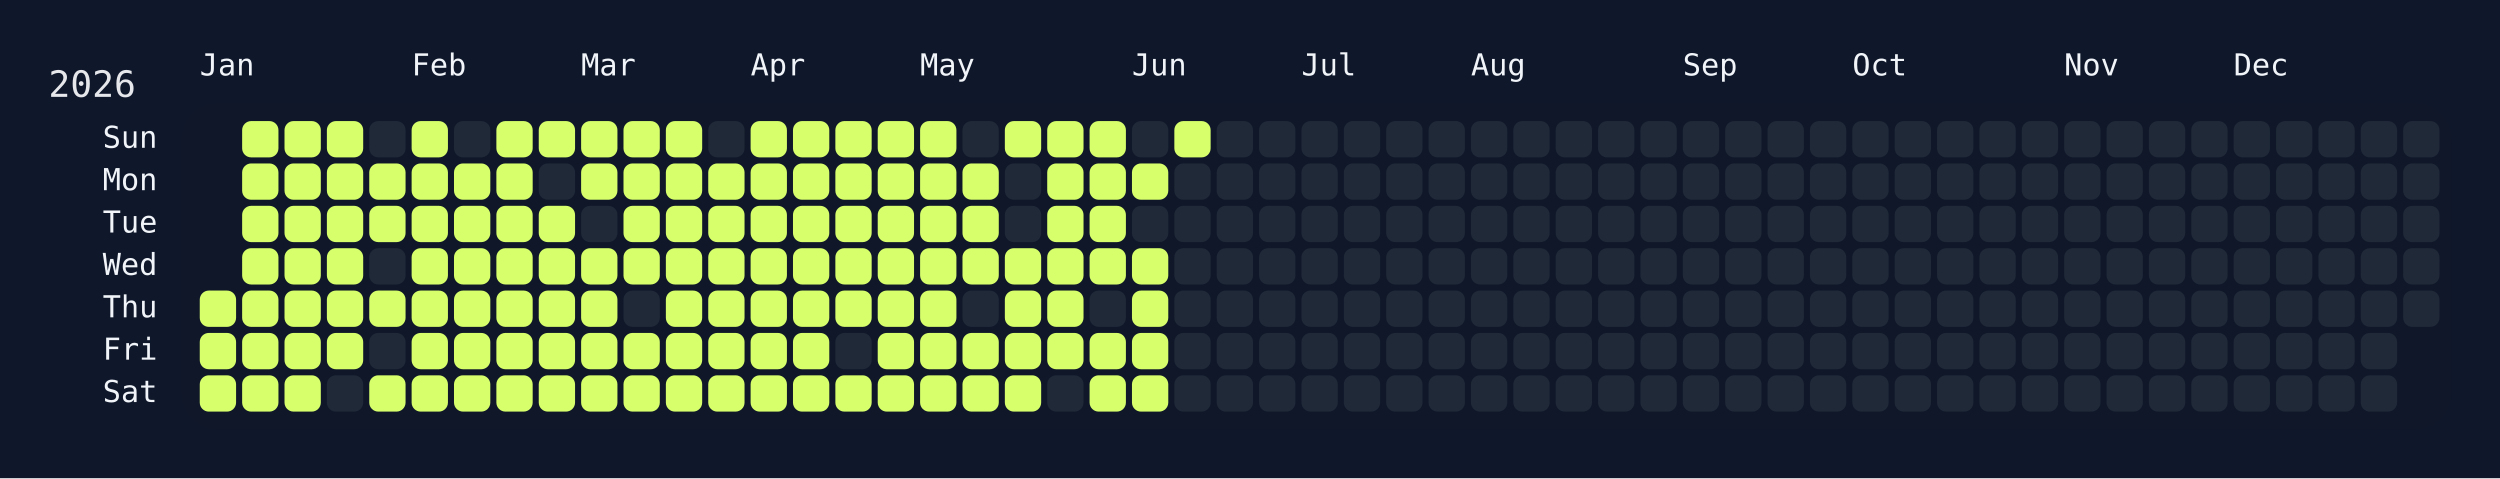
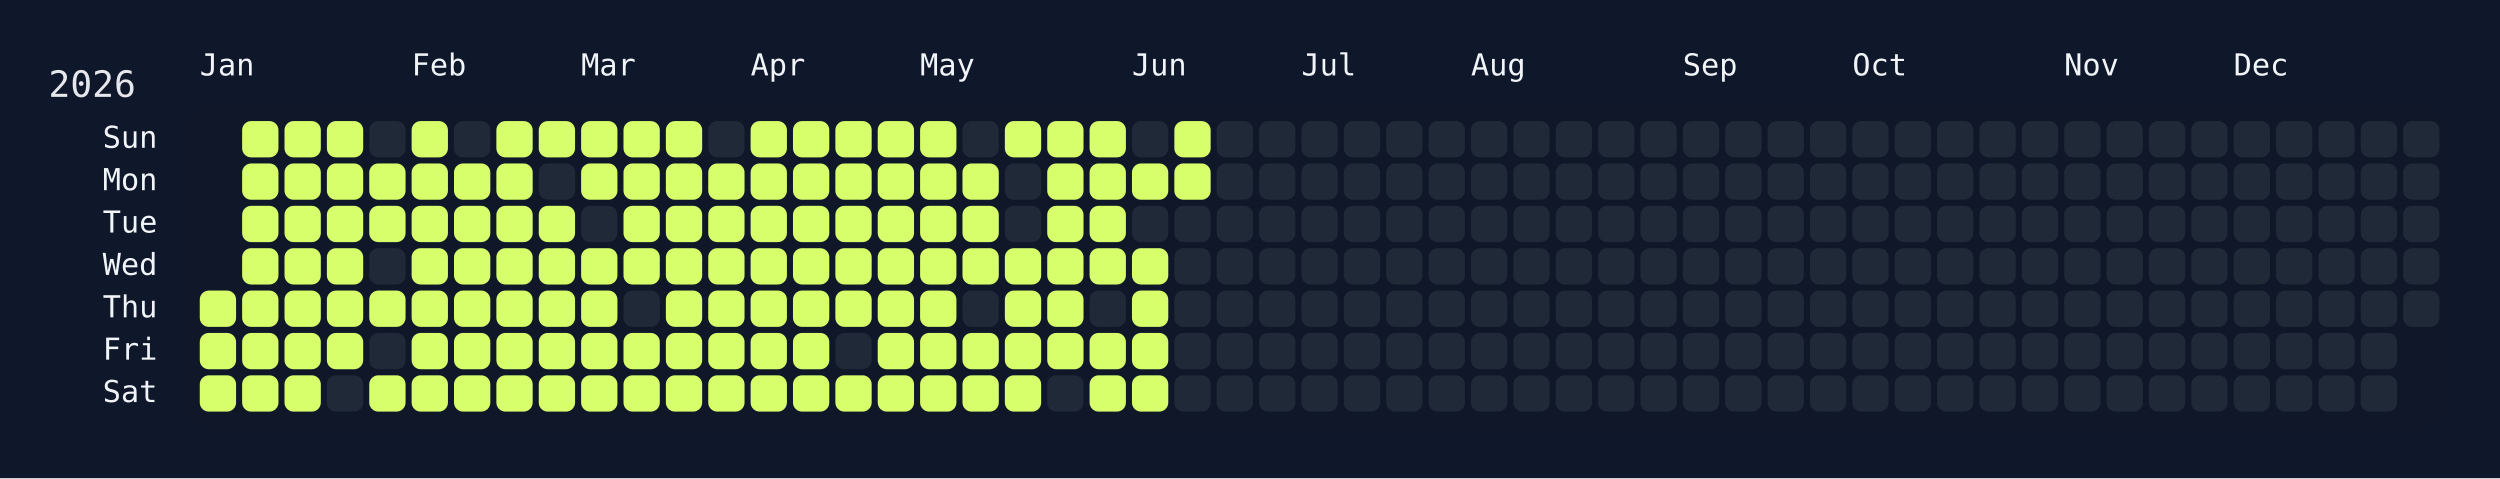
<svg xmlns="http://www.w3.org/2000/svg" width="826" height="158" viewBox="0 0 826 158">
  <rect width="826" height="158" fill="#0f172a" />
  <rect x="60" y="34" width="750" height="108" rx="12" ry="12" fill="rgba(15, 23, 42, 0.8)" />
  <text x="16" y="32" font-size="12" fill="#e5e7eb" font-family="JetBrains Mono, ui-monospace, SFMono-Regular, Menlo, Monaco, Consolas, monospace">2026</text>
  <text x="66" y="18" font-size="10" fill="#f1f5f9" font-family="JetBrains Mono, ui-monospace, SFMono-Regular, Menlo, Monaco, Consolas, monospace" dominant-baseline="hanging">Jan</text>
  <text x="136" y="18" font-size="10" fill="#f1f5f9" font-family="JetBrains Mono, ui-monospace, SFMono-Regular, Menlo, Monaco, Consolas, monospace" dominant-baseline="hanging">Feb</text>
  <text x="192" y="18" font-size="10" fill="#f1f5f9" font-family="JetBrains Mono, ui-monospace, SFMono-Regular, Menlo, Monaco, Consolas, monospace" dominant-baseline="hanging">Mar</text>
  <text x="248" y="18" font-size="10" fill="#f1f5f9" font-family="JetBrains Mono, ui-monospace, SFMono-Regular, Menlo, Monaco, Consolas, monospace" dominant-baseline="hanging">Apr</text>
  <text x="304" y="18" font-size="10" fill="#f1f5f9" font-family="JetBrains Mono, ui-monospace, SFMono-Regular, Menlo, Monaco, Consolas, monospace" dominant-baseline="hanging">May</text>
  <text x="374" y="18" font-size="10" fill="#f1f5f9" font-family="JetBrains Mono, ui-monospace, SFMono-Regular, Menlo, Monaco, Consolas, monospace" dominant-baseline="hanging">Jun</text>
  <text x="430" y="18" font-size="10" fill="#f1f5f9" font-family="JetBrains Mono, ui-monospace, SFMono-Regular, Menlo, Monaco, Consolas, monospace" dominant-baseline="hanging">Jul</text>
  <text x="486" y="18" font-size="10" fill="#f1f5f9" font-family="JetBrains Mono, ui-monospace, SFMono-Regular, Menlo, Monaco, Consolas, monospace" dominant-baseline="hanging">Aug</text>
  <text x="556" y="18" font-size="10" fill="#f1f5f9" font-family="JetBrains Mono, ui-monospace, SFMono-Regular, Menlo, Monaco, Consolas, monospace" dominant-baseline="hanging">Sep</text>
  <text x="612" y="18" font-size="10" fill="#f1f5f9" font-family="JetBrains Mono, ui-monospace, SFMono-Regular, Menlo, Monaco, Consolas, monospace" dominant-baseline="hanging">Oct</text>
  <text x="682" y="18" font-size="10" fill="#f1f5f9" font-family="JetBrains Mono, ui-monospace, SFMono-Regular, Menlo, Monaco, Consolas, monospace" dominant-baseline="hanging">Nov</text>
  <text x="738" y="18" font-size="10" fill="#f1f5f9" font-family="JetBrains Mono, ui-monospace, SFMono-Regular, Menlo, Monaco, Consolas, monospace" dominant-baseline="hanging">Dec</text>
  <text x="52" y="46.0" font-size="10" fill="#f1f5f9" font-family="JetBrains Mono, ui-monospace, SFMono-Regular, Menlo, Monaco, Consolas, monospace" text-anchor="end" dominant-baseline="middle">Sun</text>
  <text x="52" y="60.0" font-size="10" fill="#f1f5f9" font-family="JetBrains Mono, ui-monospace, SFMono-Regular, Menlo, Monaco, Consolas, monospace" text-anchor="end" dominant-baseline="middle">Mon</text>
  <text x="52" y="74.0" font-size="10" fill="#f1f5f9" font-family="JetBrains Mono, ui-monospace, SFMono-Regular, Menlo, Monaco, Consolas, monospace" text-anchor="end" dominant-baseline="middle">Tue</text>
  <text x="52" y="88.0" font-size="10" fill="#f1f5f9" font-family="JetBrains Mono, ui-monospace, SFMono-Regular, Menlo, Monaco, Consolas, monospace" text-anchor="end" dominant-baseline="middle">Wed</text>
  <text x="52" y="102.0" font-size="10" fill="#f1f5f9" font-family="JetBrains Mono, ui-monospace, SFMono-Regular, Menlo, Monaco, Consolas, monospace" text-anchor="end" dominant-baseline="middle">Thu</text>
  <text x="52" y="116.0" font-size="10" fill="#f1f5f9" font-family="JetBrains Mono, ui-monospace, SFMono-Regular, Menlo, Monaco, Consolas, monospace" text-anchor="end" dominant-baseline="middle">Fri</text>
  <text x="52" y="130.0" font-size="10" fill="#f1f5f9" font-family="JetBrains Mono, ui-monospace, SFMono-Regular, Menlo, Monaco, Consolas, monospace" text-anchor="end" dominant-baseline="middle">Sat</text>
  <g transform="translate(66,40)">
    <rect x="0" y="56" width="12" height="12" rx="3" ry="3" fill="#d6ff6b" data-date="2026-01-01" />
    <rect x="0" y="70" width="12" height="12" rx="3" ry="3" fill="#d6ff6b" data-date="2026-01-02" />
    <rect x="0" y="84" width="12" height="12" rx="3" ry="3" fill="#d6ff6b" data-date="2026-01-03" />
    <rect x="14" y="0" width="12" height="12" rx="3" ry="3" fill="#d6ff6b" data-date="2026-01-04" />
    <rect x="14" y="14" width="12" height="12" rx="3" ry="3" fill="#d6ff6b" data-date="2026-01-05" />
    <rect x="14" y="28" width="12" height="12" rx="3" ry="3" fill="#d6ff6b" data-date="2026-01-06" />
    <rect x="14" y="42" width="12" height="12" rx="3" ry="3" fill="#d6ff6b" data-date="2026-01-07" />
    <rect x="14" y="56" width="12" height="12" rx="3" ry="3" fill="#d6ff6b" data-date="2026-01-08" />
    <rect x="14" y="70" width="12" height="12" rx="3" ry="3" fill="#d6ff6b" data-date="2026-01-09" />
    <rect x="14" y="84" width="12" height="12" rx="3" ry="3" fill="#d6ff6b" data-date="2026-01-10" />
    <rect x="28" y="0" width="12" height="12" rx="3" ry="3" fill="#d6ff6b" data-date="2026-01-11" />
    <rect x="28" y="14" width="12" height="12" rx="3" ry="3" fill="#d6ff6b" data-date="2026-01-12" />
    <rect x="28" y="28" width="12" height="12" rx="3" ry="3" fill="#d6ff6b" data-date="2026-01-13" />
    <rect x="28" y="42" width="12" height="12" rx="3" ry="3" fill="#d6ff6b" data-date="2026-01-14" />
    <rect x="28" y="56" width="12" height="12" rx="3" ry="3" fill="#d6ff6b" data-date="2026-01-15" />
    <rect x="28" y="70" width="12" height="12" rx="3" ry="3" fill="#d6ff6b" data-date="2026-01-16" />
    <rect x="28" y="84" width="12" height="12" rx="3" ry="3" fill="#d6ff6b" data-date="2026-01-17" />
    <rect x="42" y="0" width="12" height="12" rx="3" ry="3" fill="#d6ff6b" data-date="2026-01-18" />
    <rect x="42" y="14" width="12" height="12" rx="3" ry="3" fill="#d6ff6b" data-date="2026-01-19" />
    <rect x="42" y="28" width="12" height="12" rx="3" ry="3" fill="#d6ff6b" data-date="2026-01-20" />
    <rect x="42" y="42" width="12" height="12" rx="3" ry="3" fill="#d6ff6b" data-date="2026-01-21" />
    <rect x="42" y="56" width="12" height="12" rx="3" ry="3" fill="#d6ff6b" data-date="2026-01-22" />
    <rect x="42" y="70" width="12" height="12" rx="3" ry="3" fill="#d6ff6b" data-date="2026-01-23" />
    <rect x="42" y="84" width="12" height="12" rx="3" ry="3" fill="#1f2937" data-date="2026-01-24" />
    <rect x="56" y="0" width="12" height="12" rx="3" ry="3" fill="#1f2937" data-date="2026-01-25" />
    <rect x="56" y="14" width="12" height="12" rx="3" ry="3" fill="#d6ff6b" data-date="2026-01-26" />
    <rect x="56" y="28" width="12" height="12" rx="3" ry="3" fill="#d6ff6b" data-date="2026-01-27" />
    <rect x="56" y="42" width="12" height="12" rx="3" ry="3" fill="#1f2937" data-date="2026-01-28" />
    <rect x="56" y="56" width="12" height="12" rx="3" ry="3" fill="#d6ff6b" data-date="2026-01-29" />
    <rect x="56" y="70" width="12" height="12" rx="3" ry="3" fill="#1f2937" data-date="2026-01-30" />
    <rect x="56" y="84" width="12" height="12" rx="3" ry="3" fill="#d6ff6b" data-date="2026-01-31" />
    <rect x="70" y="0" width="12" height="12" rx="3" ry="3" fill="#d6ff6b" data-date="2026-02-01" />
    <rect x="70" y="14" width="12" height="12" rx="3" ry="3" fill="#d6ff6b" data-date="2026-02-02" />
    <rect x="70" y="28" width="12" height="12" rx="3" ry="3" fill="#d6ff6b" data-date="2026-02-03" />
    <rect x="70" y="42" width="12" height="12" rx="3" ry="3" fill="#d6ff6b" data-date="2026-02-04" />
    <rect x="70" y="56" width="12" height="12" rx="3" ry="3" fill="#d6ff6b" data-date="2026-02-05" />
    <rect x="70" y="70" width="12" height="12" rx="3" ry="3" fill="#d6ff6b" data-date="2026-02-06" />
    <rect x="70" y="84" width="12" height="12" rx="3" ry="3" fill="#d6ff6b" data-date="2026-02-07" />
    <rect x="84" y="0" width="12" height="12" rx="3" ry="3" fill="#1f2937" data-date="2026-02-08" />
    <rect x="84" y="14" width="12" height="12" rx="3" ry="3" fill="#d6ff6b" data-date="2026-02-09" />
    <rect x="84" y="28" width="12" height="12" rx="3" ry="3" fill="#d6ff6b" data-date="2026-02-10" />
    <rect x="84" y="42" width="12" height="12" rx="3" ry="3" fill="#d6ff6b" data-date="2026-02-11" />
    <rect x="84" y="56" width="12" height="12" rx="3" ry="3" fill="#d6ff6b" data-date="2026-02-12" />
    <rect x="84" y="70" width="12" height="12" rx="3" ry="3" fill="#d6ff6b" data-date="2026-02-13" />
    <rect x="84" y="84" width="12" height="12" rx="3" ry="3" fill="#d6ff6b" data-date="2026-02-14" />
    <rect x="98" y="0" width="12" height="12" rx="3" ry="3" fill="#d6ff6b" data-date="2026-02-15" />
    <rect x="98" y="14" width="12" height="12" rx="3" ry="3" fill="#d6ff6b" data-date="2026-02-16" />
    <rect x="98" y="28" width="12" height="12" rx="3" ry="3" fill="#d6ff6b" data-date="2026-02-17" />
    <rect x="98" y="42" width="12" height="12" rx="3" ry="3" fill="#d6ff6b" data-date="2026-02-18" />
    <rect x="98" y="56" width="12" height="12" rx="3" ry="3" fill="#d6ff6b" data-date="2026-02-19" />
    <rect x="98" y="70" width="12" height="12" rx="3" ry="3" fill="#d6ff6b" data-date="2026-02-20" />
    <rect x="98" y="84" width="12" height="12" rx="3" ry="3" fill="#d6ff6b" data-date="2026-02-21" />
    <rect x="112" y="0" width="12" height="12" rx="3" ry="3" fill="#d6ff6b" data-date="2026-02-22" />
    <rect x="112" y="14" width="12" height="12" rx="3" ry="3" fill="#1f2937" data-date="2026-02-23" />
    <rect x="112" y="28" width="12" height="12" rx="3" ry="3" fill="#d6ff6b" data-date="2026-02-24" />
    <rect x="112" y="42" width="12" height="12" rx="3" ry="3" fill="#d6ff6b" data-date="2026-02-25" />
    <rect x="112" y="56" width="12" height="12" rx="3" ry="3" fill="#d6ff6b" data-date="2026-02-26" />
    <rect x="112" y="70" width="12" height="12" rx="3" ry="3" fill="#d6ff6b" data-date="2026-02-27" />
    <rect x="112" y="84" width="12" height="12" rx="3" ry="3" fill="#d6ff6b" data-date="2026-02-28" />
    <rect x="126" y="0" width="12" height="12" rx="3" ry="3" fill="#d6ff6b" data-date="2026-03-01" />
    <rect x="126" y="14" width="12" height="12" rx="3" ry="3" fill="#d6ff6b" data-date="2026-03-02" />
    <rect x="126" y="28" width="12" height="12" rx="3" ry="3" fill="#1f2937" data-date="2026-03-03" />
    <rect x="126" y="42" width="12" height="12" rx="3" ry="3" fill="#d6ff6b" data-date="2026-03-04" />
    <rect x="126" y="56" width="12" height="12" rx="3" ry="3" fill="#d6ff6b" data-date="2026-03-05" />
    <rect x="126" y="70" width="12" height="12" rx="3" ry="3" fill="#d6ff6b" data-date="2026-03-06" />
    <rect x="126" y="84" width="12" height="12" rx="3" ry="3" fill="#d6ff6b" data-date="2026-03-07" />
    <rect x="140" y="0" width="12" height="12" rx="3" ry="3" fill="#d6ff6b" data-date="2026-03-08" />
    <rect x="140" y="14" width="12" height="12" rx="3" ry="3" fill="#d6ff6b" data-date="2026-03-09" />
    <rect x="140" y="28" width="12" height="12" rx="3" ry="3" fill="#d6ff6b" data-date="2026-03-10" />
    <rect x="140" y="42" width="12" height="12" rx="3" ry="3" fill="#d6ff6b" data-date="2026-03-11" />
    <rect x="140" y="56" width="12" height="12" rx="3" ry="3" fill="#1f2937" data-date="2026-03-12" />
    <rect x="140" y="70" width="12" height="12" rx="3" ry="3" fill="#d6ff6b" data-date="2026-03-13" />
    <rect x="140" y="84" width="12" height="12" rx="3" ry="3" fill="#d6ff6b" data-date="2026-03-14" />
    <rect x="154" y="0" width="12" height="12" rx="3" ry="3" fill="#d6ff6b" data-date="2026-03-15" />
    <rect x="154" y="14" width="12" height="12" rx="3" ry="3" fill="#d6ff6b" data-date="2026-03-16" />
    <rect x="154" y="28" width="12" height="12" rx="3" ry="3" fill="#d6ff6b" data-date="2026-03-17" />
    <rect x="154" y="42" width="12" height="12" rx="3" ry="3" fill="#d6ff6b" data-date="2026-03-18" />
    <rect x="154" y="56" width="12" height="12" rx="3" ry="3" fill="#d6ff6b" data-date="2026-03-19" />
    <rect x="154" y="70" width="12" height="12" rx="3" ry="3" fill="#d6ff6b" data-date="2026-03-20" />
    <rect x="154" y="84" width="12" height="12" rx="3" ry="3" fill="#d6ff6b" data-date="2026-03-21" />
    <rect x="168" y="0" width="12" height="12" rx="3" ry="3" fill="#1f2937" data-date="2026-03-22" />
    <rect x="168" y="14" width="12" height="12" rx="3" ry="3" fill="#d6ff6b" data-date="2026-03-23" />
    <rect x="168" y="28" width="12" height="12" rx="3" ry="3" fill="#d6ff6b" data-date="2026-03-24" />
    <rect x="168" y="42" width="12" height="12" rx="3" ry="3" fill="#d6ff6b" data-date="2026-03-25" />
    <rect x="168" y="56" width="12" height="12" rx="3" ry="3" fill="#d6ff6b" data-date="2026-03-26" />
    <rect x="168" y="70" width="12" height="12" rx="3" ry="3" fill="#d6ff6b" data-date="2026-03-27" />
    <rect x="168" y="84" width="12" height="12" rx="3" ry="3" fill="#d6ff6b" data-date="2026-03-28" />
    <rect x="182" y="0" width="12" height="12" rx="3" ry="3" fill="#d6ff6b" data-date="2026-03-29" />
    <rect x="182" y="14" width="12" height="12" rx="3" ry="3" fill="#d6ff6b" data-date="2026-03-30" />
    <rect x="182" y="28" width="12" height="12" rx="3" ry="3" fill="#d6ff6b" data-date="2026-03-31" />
    <rect x="182" y="42" width="12" height="12" rx="3" ry="3" fill="#d6ff6b" data-date="2026-04-01" />
    <rect x="182" y="56" width="12" height="12" rx="3" ry="3" fill="#d6ff6b" data-date="2026-04-02" />
    <rect x="182" y="70" width="12" height="12" rx="3" ry="3" fill="#d6ff6b" data-date="2026-04-03" />
    <rect x="182" y="84" width="12" height="12" rx="3" ry="3" fill="#d6ff6b" data-date="2026-04-04" />
    <rect x="196" y="0" width="12" height="12" rx="3" ry="3" fill="#d6ff6b" data-date="2026-04-05" />
    <rect x="196" y="14" width="12" height="12" rx="3" ry="3" fill="#d6ff6b" data-date="2026-04-06" />
    <rect x="196" y="28" width="12" height="12" rx="3" ry="3" fill="#d6ff6b" data-date="2026-04-07" />
    <rect x="196" y="42" width="12" height="12" rx="3" ry="3" fill="#d6ff6b" data-date="2026-04-08" />
    <rect x="196" y="56" width="12" height="12" rx="3" ry="3" fill="#d6ff6b" data-date="2026-04-09" />
    <rect x="196" y="70" width="12" height="12" rx="3" ry="3" fill="#d6ff6b" data-date="2026-04-10" />
    <rect x="196" y="84" width="12" height="12" rx="3" ry="3" fill="#d6ff6b" data-date="2026-04-11" />
    <rect x="210" y="0" width="12" height="12" rx="3" ry="3" fill="#d6ff6b" data-date="2026-04-12" />
    <rect x="210" y="14" width="12" height="12" rx="3" ry="3" fill="#d6ff6b" data-date="2026-04-13" />
    <rect x="210" y="28" width="12" height="12" rx="3" ry="3" fill="#d6ff6b" data-date="2026-04-14" />
    <rect x="210" y="42" width="12" height="12" rx="3" ry="3" fill="#d6ff6b" data-date="2026-04-15" />
    <rect x="210" y="56" width="12" height="12" rx="3" ry="3" fill="#d6ff6b" data-date="2026-04-16" />
    <rect x="210" y="70" width="12" height="12" rx="3" ry="3" fill="#1f2937" data-date="2026-04-17" />
    <rect x="210" y="84" width="12" height="12" rx="3" ry="3" fill="#d6ff6b" data-date="2026-04-18" />
    <rect x="224" y="0" width="12" height="12" rx="3" ry="3" fill="#d6ff6b" data-date="2026-04-19" />
    <rect x="224" y="14" width="12" height="12" rx="3" ry="3" fill="#d6ff6b" data-date="2026-04-20" />
    <rect x="224" y="28" width="12" height="12" rx="3" ry="3" fill="#d6ff6b" data-date="2026-04-21" />
    <rect x="224" y="42" width="12" height="12" rx="3" ry="3" fill="#d6ff6b" data-date="2026-04-22" />
    <rect x="224" y="56" width="12" height="12" rx="3" ry="3" fill="#d6ff6b" data-date="2026-04-23" />
    <rect x="224" y="70" width="12" height="12" rx="3" ry="3" fill="#d6ff6b" data-date="2026-04-24" />
    <rect x="224" y="84" width="12" height="12" rx="3" ry="3" fill="#d6ff6b" data-date="2026-04-25" />
    <rect x="238" y="0" width="12" height="12" rx="3" ry="3" fill="#d6ff6b" data-date="2026-04-26" />
    <rect x="238" y="14" width="12" height="12" rx="3" ry="3" fill="#d6ff6b" data-date="2026-04-27" />
    <rect x="238" y="28" width="12" height="12" rx="3" ry="3" fill="#d6ff6b" data-date="2026-04-28" />
    <rect x="238" y="42" width="12" height="12" rx="3" ry="3" fill="#d6ff6b" data-date="2026-04-29" />
    <rect x="238" y="56" width="12" height="12" rx="3" ry="3" fill="#d6ff6b" data-date="2026-04-30" />
    <rect x="238" y="70" width="12" height="12" rx="3" ry="3" fill="#d6ff6b" data-date="2026-05-01" />
    <rect x="238" y="84" width="12" height="12" rx="3" ry="3" fill="#d6ff6b" data-date="2026-05-02" />
    <rect x="252" y="0" width="12" height="12" rx="3" ry="3" fill="#1f2937" data-date="2026-05-03" />
    <rect x="252" y="14" width="12" height="12" rx="3" ry="3" fill="#d6ff6b" data-date="2026-05-04" />
    <rect x="252" y="28" width="12" height="12" rx="3" ry="3" fill="#d6ff6b" data-date="2026-05-05" />
    <rect x="252" y="42" width="12" height="12" rx="3" ry="3" fill="#d6ff6b" data-date="2026-05-06" />
    <rect x="252" y="56" width="12" height="12" rx="3" ry="3" fill="#1f2937" data-date="2026-05-07" />
    <rect x="252" y="70" width="12" height="12" rx="3" ry="3" fill="#d6ff6b" data-date="2026-05-08" />
    <rect x="252" y="84" width="12" height="12" rx="3" ry="3" fill="#d6ff6b" data-date="2026-05-09" />
    <rect x="266" y="0" width="12" height="12" rx="3" ry="3" fill="#d6ff6b" data-date="2026-05-10" />
    <rect x="266" y="14" width="12" height="12" rx="3" ry="3" fill="#1f2937" data-date="2026-05-11" />
    <rect x="266" y="28" width="12" height="12" rx="3" ry="3" fill="#1f2937" data-date="2026-05-12" />
    <rect x="266" y="42" width="12" height="12" rx="3" ry="3" fill="#d6ff6b" data-date="2026-05-13" />
    <rect x="266" y="56" width="12" height="12" rx="3" ry="3" fill="#d6ff6b" data-date="2026-05-14" />
    <rect x="266" y="70" width="12" height="12" rx="3" ry="3" fill="#d6ff6b" data-date="2026-05-15" />
    <rect x="266" y="84" width="12" height="12" rx="3" ry="3" fill="#d6ff6b" data-date="2026-05-16" />
    <rect x="280" y="0" width="12" height="12" rx="3" ry="3" fill="#d6ff6b" data-date="2026-05-17" />
    <rect x="280" y="14" width="12" height="12" rx="3" ry="3" fill="#d6ff6b" data-date="2026-05-18" />
    <rect x="280" y="28" width="12" height="12" rx="3" ry="3" fill="#d6ff6b" data-date="2026-05-19" />
    <rect x="280" y="42" width="12" height="12" rx="3" ry="3" fill="#d6ff6b" data-date="2026-05-20" />
    <rect x="280" y="56" width="12" height="12" rx="3" ry="3" fill="#d6ff6b" data-date="2026-05-21" />
    <rect x="280" y="70" width="12" height="12" rx="3" ry="3" fill="#d6ff6b" data-date="2026-05-22" />
    <rect x="280" y="84" width="12" height="12" rx="3" ry="3" fill="#1f2937" data-date="2026-05-23" />
    <rect x="294" y="0" width="12" height="12" rx="3" ry="3" fill="#d6ff6b" data-date="2026-05-24" />
    <rect x="294" y="14" width="12" height="12" rx="3" ry="3" fill="#d6ff6b" data-date="2026-05-25" />
    <rect x="294" y="28" width="12" height="12" rx="3" ry="3" fill="#d6ff6b" data-date="2026-05-26" />
    <rect x="294" y="42" width="12" height="12" rx="3" ry="3" fill="#d6ff6b" data-date="2026-05-27" />
    <rect x="294" y="56" width="12" height="12" rx="3" ry="3" fill="#1f2937" data-date="2026-05-28" />
    <rect x="294" y="70" width="12" height="12" rx="3" ry="3" fill="#d6ff6b" data-date="2026-05-29" />
    <rect x="294" y="84" width="12" height="12" rx="3" ry="3" fill="#d6ff6b" data-date="2026-05-30" />
    <rect x="308" y="0" width="12" height="12" rx="3" ry="3" fill="#1f2937" data-date="2026-05-31" />
    <rect x="308" y="14" width="12" height="12" rx="3" ry="3" fill="#d6ff6b" data-date="2026-06-01" />
    <rect x="308" y="28" width="12" height="12" rx="3" ry="3" fill="#1f2937" data-date="2026-06-02" />
    <rect x="308" y="42" width="12" height="12" rx="3" ry="3" fill="#d6ff6b" data-date="2026-06-03" />
    <rect x="308" y="56" width="12" height="12" rx="3" ry="3" fill="#d6ff6b" data-date="2026-06-04" />
    <rect x="308" y="70" width="12" height="12" rx="3" ry="3" fill="#d6ff6b" data-date="2026-06-05" />
    <rect x="308" y="84" width="12" height="12" rx="3" ry="3" fill="#d6ff6b" data-date="2026-06-06" />
    <rect x="322" y="0" width="12" height="12" rx="3" ry="3" fill="#d6ff6b" data-date="2026-06-07" />
-     <rect x="322" y="14" width="12" height="12" rx="3" ry="3" fill="#1f2937" data-date="2026-06-08" />
+     <rect x="322" y="14" width="12" height="12" rx="3" ry="3" fill="#d6ff6b" data-date="2026-06-08" />
    <rect x="322" y="28" width="12" height="12" rx="3" ry="3" fill="#1f2937" data-date="2026-06-09" />
    <rect x="322" y="42" width="12" height="12" rx="3" ry="3" fill="#1f2937" data-date="2026-06-10" />
    <rect x="322" y="56" width="12" height="12" rx="3" ry="3" fill="#1f2937" data-date="2026-06-11" />
    <rect x="322" y="70" width="12" height="12" rx="3" ry="3" fill="#1f2937" data-date="2026-06-12" />
    <rect x="322" y="84" width="12" height="12" rx="3" ry="3" fill="#1f2937" data-date="2026-06-13" />
    <rect x="336" y="0" width="12" height="12" rx="3" ry="3" fill="#1f2937" data-date="2026-06-14" />
    <rect x="336" y="14" width="12" height="12" rx="3" ry="3" fill="#1f2937" data-date="2026-06-15" />
    <rect x="336" y="28" width="12" height="12" rx="3" ry="3" fill="#1f2937" data-date="2026-06-16" />
    <rect x="336" y="42" width="12" height="12" rx="3" ry="3" fill="#1f2937" data-date="2026-06-17" />
    <rect x="336" y="56" width="12" height="12" rx="3" ry="3" fill="#1f2937" data-date="2026-06-18" />
    <rect x="336" y="70" width="12" height="12" rx="3" ry="3" fill="#1f2937" data-date="2026-06-19" />
    <rect x="336" y="84" width="12" height="12" rx="3" ry="3" fill="#1f2937" data-date="2026-06-20" />
    <rect x="350" y="0" width="12" height="12" rx="3" ry="3" fill="#1f2937" data-date="2026-06-21" />
    <rect x="350" y="14" width="12" height="12" rx="3" ry="3" fill="#1f2937" data-date="2026-06-22" />
    <rect x="350" y="28" width="12" height="12" rx="3" ry="3" fill="#1f2937" data-date="2026-06-23" />
    <rect x="350" y="42" width="12" height="12" rx="3" ry="3" fill="#1f2937" data-date="2026-06-24" />
    <rect x="350" y="56" width="12" height="12" rx="3" ry="3" fill="#1f2937" data-date="2026-06-25" />
    <rect x="350" y="70" width="12" height="12" rx="3" ry="3" fill="#1f2937" data-date="2026-06-26" />
    <rect x="350" y="84" width="12" height="12" rx="3" ry="3" fill="#1f2937" data-date="2026-06-27" />
    <rect x="364" y="0" width="12" height="12" rx="3" ry="3" fill="#1f2937" data-date="2026-06-28" />
    <rect x="364" y="14" width="12" height="12" rx="3" ry="3" fill="#1f2937" data-date="2026-06-29" />
    <rect x="364" y="28" width="12" height="12" rx="3" ry="3" fill="#1f2937" data-date="2026-06-30" />
    <rect x="364" y="42" width="12" height="12" rx="3" ry="3" fill="#1f2937" data-date="2026-07-01" />
    <rect x="364" y="56" width="12" height="12" rx="3" ry="3" fill="#1f2937" data-date="2026-07-02" />
    <rect x="364" y="70" width="12" height="12" rx="3" ry="3" fill="#1f2937" data-date="2026-07-03" />
    <rect x="364" y="84" width="12" height="12" rx="3" ry="3" fill="#1f2937" data-date="2026-07-04" />
    <rect x="378" y="0" width="12" height="12" rx="3" ry="3" fill="#1f2937" data-date="2026-07-05" />
    <rect x="378" y="14" width="12" height="12" rx="3" ry="3" fill="#1f2937" data-date="2026-07-06" />
    <rect x="378" y="28" width="12" height="12" rx="3" ry="3" fill="#1f2937" data-date="2026-07-07" />
    <rect x="378" y="42" width="12" height="12" rx="3" ry="3" fill="#1f2937" data-date="2026-07-08" />
    <rect x="378" y="56" width="12" height="12" rx="3" ry="3" fill="#1f2937" data-date="2026-07-09" />
    <rect x="378" y="70" width="12" height="12" rx="3" ry="3" fill="#1f2937" data-date="2026-07-10" />
    <rect x="378" y="84" width="12" height="12" rx="3" ry="3" fill="#1f2937" data-date="2026-07-11" />
    <rect x="392" y="0" width="12" height="12" rx="3" ry="3" fill="#1f2937" data-date="2026-07-12" />
    <rect x="392" y="14" width="12" height="12" rx="3" ry="3" fill="#1f2937" data-date="2026-07-13" />
    <rect x="392" y="28" width="12" height="12" rx="3" ry="3" fill="#1f2937" data-date="2026-07-14" />
    <rect x="392" y="42" width="12" height="12" rx="3" ry="3" fill="#1f2937" data-date="2026-07-15" />
    <rect x="392" y="56" width="12" height="12" rx="3" ry="3" fill="#1f2937" data-date="2026-07-16" />
    <rect x="392" y="70" width="12" height="12" rx="3" ry="3" fill="#1f2937" data-date="2026-07-17" />
    <rect x="392" y="84" width="12" height="12" rx="3" ry="3" fill="#1f2937" data-date="2026-07-18" />
    <rect x="406" y="0" width="12" height="12" rx="3" ry="3" fill="#1f2937" data-date="2026-07-19" />
    <rect x="406" y="14" width="12" height="12" rx="3" ry="3" fill="#1f2937" data-date="2026-07-20" />
    <rect x="406" y="28" width="12" height="12" rx="3" ry="3" fill="#1f2937" data-date="2026-07-21" />
    <rect x="406" y="42" width="12" height="12" rx="3" ry="3" fill="#1f2937" data-date="2026-07-22" />
    <rect x="406" y="56" width="12" height="12" rx="3" ry="3" fill="#1f2937" data-date="2026-07-23" />
    <rect x="406" y="70" width="12" height="12" rx="3" ry="3" fill="#1f2937" data-date="2026-07-24" />
    <rect x="406" y="84" width="12" height="12" rx="3" ry="3" fill="#1f2937" data-date="2026-07-25" />
    <rect x="420" y="0" width="12" height="12" rx="3" ry="3" fill="#1f2937" data-date="2026-07-26" />
    <rect x="420" y="14" width="12" height="12" rx="3" ry="3" fill="#1f2937" data-date="2026-07-27" />
    <rect x="420" y="28" width="12" height="12" rx="3" ry="3" fill="#1f2937" data-date="2026-07-28" />
    <rect x="420" y="42" width="12" height="12" rx="3" ry="3" fill="#1f2937" data-date="2026-07-29" />
    <rect x="420" y="56" width="12" height="12" rx="3" ry="3" fill="#1f2937" data-date="2026-07-30" />
    <rect x="420" y="70" width="12" height="12" rx="3" ry="3" fill="#1f2937" data-date="2026-07-31" />
    <rect x="420" y="84" width="12" height="12" rx="3" ry="3" fill="#1f2937" data-date="2026-08-01" />
    <rect x="434" y="0" width="12" height="12" rx="3" ry="3" fill="#1f2937" data-date="2026-08-02" />
    <rect x="434" y="14" width="12" height="12" rx="3" ry="3" fill="#1f2937" data-date="2026-08-03" />
    <rect x="434" y="28" width="12" height="12" rx="3" ry="3" fill="#1f2937" data-date="2026-08-04" />
    <rect x="434" y="42" width="12" height="12" rx="3" ry="3" fill="#1f2937" data-date="2026-08-05" />
    <rect x="434" y="56" width="12" height="12" rx="3" ry="3" fill="#1f2937" data-date="2026-08-06" />
    <rect x="434" y="70" width="12" height="12" rx="3" ry="3" fill="#1f2937" data-date="2026-08-07" />
    <rect x="434" y="84" width="12" height="12" rx="3" ry="3" fill="#1f2937" data-date="2026-08-08" />
    <rect x="448" y="0" width="12" height="12" rx="3" ry="3" fill="#1f2937" data-date="2026-08-09" />
    <rect x="448" y="14" width="12" height="12" rx="3" ry="3" fill="#1f2937" data-date="2026-08-10" />
    <rect x="448" y="28" width="12" height="12" rx="3" ry="3" fill="#1f2937" data-date="2026-08-11" />
    <rect x="448" y="42" width="12" height="12" rx="3" ry="3" fill="#1f2937" data-date="2026-08-12" />
    <rect x="448" y="56" width="12" height="12" rx="3" ry="3" fill="#1f2937" data-date="2026-08-13" />
    <rect x="448" y="70" width="12" height="12" rx="3" ry="3" fill="#1f2937" data-date="2026-08-14" />
    <rect x="448" y="84" width="12" height="12" rx="3" ry="3" fill="#1f2937" data-date="2026-08-15" />
    <rect x="462" y="0" width="12" height="12" rx="3" ry="3" fill="#1f2937" data-date="2026-08-16" />
    <rect x="462" y="14" width="12" height="12" rx="3" ry="3" fill="#1f2937" data-date="2026-08-17" />
    <rect x="462" y="28" width="12" height="12" rx="3" ry="3" fill="#1f2937" data-date="2026-08-18" />
    <rect x="462" y="42" width="12" height="12" rx="3" ry="3" fill="#1f2937" data-date="2026-08-19" />
    <rect x="462" y="56" width="12" height="12" rx="3" ry="3" fill="#1f2937" data-date="2026-08-20" />
    <rect x="462" y="70" width="12" height="12" rx="3" ry="3" fill="#1f2937" data-date="2026-08-21" />
    <rect x="462" y="84" width="12" height="12" rx="3" ry="3" fill="#1f2937" data-date="2026-08-22" />
    <rect x="476" y="0" width="12" height="12" rx="3" ry="3" fill="#1f2937" data-date="2026-08-23" />
    <rect x="476" y="14" width="12" height="12" rx="3" ry="3" fill="#1f2937" data-date="2026-08-24" />
    <rect x="476" y="28" width="12" height="12" rx="3" ry="3" fill="#1f2937" data-date="2026-08-25" />
    <rect x="476" y="42" width="12" height="12" rx="3" ry="3" fill="#1f2937" data-date="2026-08-26" />
    <rect x="476" y="56" width="12" height="12" rx="3" ry="3" fill="#1f2937" data-date="2026-08-27" />
    <rect x="476" y="70" width="12" height="12" rx="3" ry="3" fill="#1f2937" data-date="2026-08-28" />
    <rect x="476" y="84" width="12" height="12" rx="3" ry="3" fill="#1f2937" data-date="2026-08-29" />
    <rect x="490" y="0" width="12" height="12" rx="3" ry="3" fill="#1f2937" data-date="2026-08-30" />
    <rect x="490" y="14" width="12" height="12" rx="3" ry="3" fill="#1f2937" data-date="2026-08-31" />
    <rect x="490" y="28" width="12" height="12" rx="3" ry="3" fill="#1f2937" data-date="2026-09-01" />
    <rect x="490" y="42" width="12" height="12" rx="3" ry="3" fill="#1f2937" data-date="2026-09-02" />
    <rect x="490" y="56" width="12" height="12" rx="3" ry="3" fill="#1f2937" data-date="2026-09-03" />
    <rect x="490" y="70" width="12" height="12" rx="3" ry="3" fill="#1f2937" data-date="2026-09-04" />
    <rect x="490" y="84" width="12" height="12" rx="3" ry="3" fill="#1f2937" data-date="2026-09-05" />
    <rect x="504" y="0" width="12" height="12" rx="3" ry="3" fill="#1f2937" data-date="2026-09-06" />
    <rect x="504" y="14" width="12" height="12" rx="3" ry="3" fill="#1f2937" data-date="2026-09-07" />
    <rect x="504" y="28" width="12" height="12" rx="3" ry="3" fill="#1f2937" data-date="2026-09-08" />
    <rect x="504" y="42" width="12" height="12" rx="3" ry="3" fill="#1f2937" data-date="2026-09-09" />
    <rect x="504" y="56" width="12" height="12" rx="3" ry="3" fill="#1f2937" data-date="2026-09-10" />
    <rect x="504" y="70" width="12" height="12" rx="3" ry="3" fill="#1f2937" data-date="2026-09-11" />
    <rect x="504" y="84" width="12" height="12" rx="3" ry="3" fill="#1f2937" data-date="2026-09-12" />
    <rect x="518" y="0" width="12" height="12" rx="3" ry="3" fill="#1f2937" data-date="2026-09-13" />
    <rect x="518" y="14" width="12" height="12" rx="3" ry="3" fill="#1f2937" data-date="2026-09-14" />
    <rect x="518" y="28" width="12" height="12" rx="3" ry="3" fill="#1f2937" data-date="2026-09-15" />
    <rect x="518" y="42" width="12" height="12" rx="3" ry="3" fill="#1f2937" data-date="2026-09-16" />
    <rect x="518" y="56" width="12" height="12" rx="3" ry="3" fill="#1f2937" data-date="2026-09-17" />
    <rect x="518" y="70" width="12" height="12" rx="3" ry="3" fill="#1f2937" data-date="2026-09-18" />
    <rect x="518" y="84" width="12" height="12" rx="3" ry="3" fill="#1f2937" data-date="2026-09-19" />
    <rect x="532" y="0" width="12" height="12" rx="3" ry="3" fill="#1f2937" data-date="2026-09-20" />
    <rect x="532" y="14" width="12" height="12" rx="3" ry="3" fill="#1f2937" data-date="2026-09-21" />
    <rect x="532" y="28" width="12" height="12" rx="3" ry="3" fill="#1f2937" data-date="2026-09-22" />
    <rect x="532" y="42" width="12" height="12" rx="3" ry="3" fill="#1f2937" data-date="2026-09-23" />
    <rect x="532" y="56" width="12" height="12" rx="3" ry="3" fill="#1f2937" data-date="2026-09-24" />
    <rect x="532" y="70" width="12" height="12" rx="3" ry="3" fill="#1f2937" data-date="2026-09-25" />
    <rect x="532" y="84" width="12" height="12" rx="3" ry="3" fill="#1f2937" data-date="2026-09-26" />
    <rect x="546" y="0" width="12" height="12" rx="3" ry="3" fill="#1f2937" data-date="2026-09-27" />
    <rect x="546" y="14" width="12" height="12" rx="3" ry="3" fill="#1f2937" data-date="2026-09-28" />
    <rect x="546" y="28" width="12" height="12" rx="3" ry="3" fill="#1f2937" data-date="2026-09-29" />
    <rect x="546" y="42" width="12" height="12" rx="3" ry="3" fill="#1f2937" data-date="2026-09-30" />
    <rect x="546" y="56" width="12" height="12" rx="3" ry="3" fill="#1f2937" data-date="2026-10-01" />
    <rect x="546" y="70" width="12" height="12" rx="3" ry="3" fill="#1f2937" data-date="2026-10-02" />
    <rect x="546" y="84" width="12" height="12" rx="3" ry="3" fill="#1f2937" data-date="2026-10-03" />
    <rect x="560" y="0" width="12" height="12" rx="3" ry="3" fill="#1f2937" data-date="2026-10-04" />
    <rect x="560" y="14" width="12" height="12" rx="3" ry="3" fill="#1f2937" data-date="2026-10-05" />
    <rect x="560" y="28" width="12" height="12" rx="3" ry="3" fill="#1f2937" data-date="2026-10-06" />
    <rect x="560" y="42" width="12" height="12" rx="3" ry="3" fill="#1f2937" data-date="2026-10-07" />
    <rect x="560" y="56" width="12" height="12" rx="3" ry="3" fill="#1f2937" data-date="2026-10-08" />
    <rect x="560" y="70" width="12" height="12" rx="3" ry="3" fill="#1f2937" data-date="2026-10-09" />
    <rect x="560" y="84" width="12" height="12" rx="3" ry="3" fill="#1f2937" data-date="2026-10-10" />
    <rect x="574" y="0" width="12" height="12" rx="3" ry="3" fill="#1f2937" data-date="2026-10-11" />
    <rect x="574" y="14" width="12" height="12" rx="3" ry="3" fill="#1f2937" data-date="2026-10-12" />
    <rect x="574" y="28" width="12" height="12" rx="3" ry="3" fill="#1f2937" data-date="2026-10-13" />
    <rect x="574" y="42" width="12" height="12" rx="3" ry="3" fill="#1f2937" data-date="2026-10-14" />
    <rect x="574" y="56" width="12" height="12" rx="3" ry="3" fill="#1f2937" data-date="2026-10-15" />
    <rect x="574" y="70" width="12" height="12" rx="3" ry="3" fill="#1f2937" data-date="2026-10-16" />
    <rect x="574" y="84" width="12" height="12" rx="3" ry="3" fill="#1f2937" data-date="2026-10-17" />
    <rect x="588" y="0" width="12" height="12" rx="3" ry="3" fill="#1f2937" data-date="2026-10-18" />
    <rect x="588" y="14" width="12" height="12" rx="3" ry="3" fill="#1f2937" data-date="2026-10-19" />
    <rect x="588" y="28" width="12" height="12" rx="3" ry="3" fill="#1f2937" data-date="2026-10-20" />
    <rect x="588" y="42" width="12" height="12" rx="3" ry="3" fill="#1f2937" data-date="2026-10-21" />
    <rect x="588" y="56" width="12" height="12" rx="3" ry="3" fill="#1f2937" data-date="2026-10-22" />
    <rect x="588" y="70" width="12" height="12" rx="3" ry="3" fill="#1f2937" data-date="2026-10-23" />
    <rect x="588" y="84" width="12" height="12" rx="3" ry="3" fill="#1f2937" data-date="2026-10-24" />
    <rect x="602" y="0" width="12" height="12" rx="3" ry="3" fill="#1f2937" data-date="2026-10-25" />
    <rect x="602" y="14" width="12" height="12" rx="3" ry="3" fill="#1f2937" data-date="2026-10-26" />
    <rect x="602" y="28" width="12" height="12" rx="3" ry="3" fill="#1f2937" data-date="2026-10-27" />
    <rect x="602" y="42" width="12" height="12" rx="3" ry="3" fill="#1f2937" data-date="2026-10-28" />
    <rect x="602" y="56" width="12" height="12" rx="3" ry="3" fill="#1f2937" data-date="2026-10-29" />
    <rect x="602" y="70" width="12" height="12" rx="3" ry="3" fill="#1f2937" data-date="2026-10-30" />
    <rect x="602" y="84" width="12" height="12" rx="3" ry="3" fill="#1f2937" data-date="2026-10-31" />
    <rect x="616" y="0" width="12" height="12" rx="3" ry="3" fill="#1f2937" data-date="2026-11-01" />
    <rect x="616" y="14" width="12" height="12" rx="3" ry="3" fill="#1f2937" data-date="2026-11-02" />
    <rect x="616" y="28" width="12" height="12" rx="3" ry="3" fill="#1f2937" data-date="2026-11-03" />
    <rect x="616" y="42" width="12" height="12" rx="3" ry="3" fill="#1f2937" data-date="2026-11-04" />
    <rect x="616" y="56" width="12" height="12" rx="3" ry="3" fill="#1f2937" data-date="2026-11-05" />
    <rect x="616" y="70" width="12" height="12" rx="3" ry="3" fill="#1f2937" data-date="2026-11-06" />
    <rect x="616" y="84" width="12" height="12" rx="3" ry="3" fill="#1f2937" data-date="2026-11-07" />
    <rect x="630" y="0" width="12" height="12" rx="3" ry="3" fill="#1f2937" data-date="2026-11-08" />
    <rect x="630" y="14" width="12" height="12" rx="3" ry="3" fill="#1f2937" data-date="2026-11-09" />
    <rect x="630" y="28" width="12" height="12" rx="3" ry="3" fill="#1f2937" data-date="2026-11-10" />
    <rect x="630" y="42" width="12" height="12" rx="3" ry="3" fill="#1f2937" data-date="2026-11-11" />
    <rect x="630" y="56" width="12" height="12" rx="3" ry="3" fill="#1f2937" data-date="2026-11-12" />
    <rect x="630" y="70" width="12" height="12" rx="3" ry="3" fill="#1f2937" data-date="2026-11-13" />
    <rect x="630" y="84" width="12" height="12" rx="3" ry="3" fill="#1f2937" data-date="2026-11-14" />
    <rect x="644" y="0" width="12" height="12" rx="3" ry="3" fill="#1f2937" data-date="2026-11-15" />
    <rect x="644" y="14" width="12" height="12" rx="3" ry="3" fill="#1f2937" data-date="2026-11-16" />
    <rect x="644" y="28" width="12" height="12" rx="3" ry="3" fill="#1f2937" data-date="2026-11-17" />
    <rect x="644" y="42" width="12" height="12" rx="3" ry="3" fill="#1f2937" data-date="2026-11-18" />
    <rect x="644" y="56" width="12" height="12" rx="3" ry="3" fill="#1f2937" data-date="2026-11-19" />
    <rect x="644" y="70" width="12" height="12" rx="3" ry="3" fill="#1f2937" data-date="2026-11-20" />
    <rect x="644" y="84" width="12" height="12" rx="3" ry="3" fill="#1f2937" data-date="2026-11-21" />
    <rect x="658" y="0" width="12" height="12" rx="3" ry="3" fill="#1f2937" data-date="2026-11-22" />
    <rect x="658" y="14" width="12" height="12" rx="3" ry="3" fill="#1f2937" data-date="2026-11-23" />
    <rect x="658" y="28" width="12" height="12" rx="3" ry="3" fill="#1f2937" data-date="2026-11-24" />
    <rect x="658" y="42" width="12" height="12" rx="3" ry="3" fill="#1f2937" data-date="2026-11-25" />
    <rect x="658" y="56" width="12" height="12" rx="3" ry="3" fill="#1f2937" data-date="2026-11-26" />
    <rect x="658" y="70" width="12" height="12" rx="3" ry="3" fill="#1f2937" data-date="2026-11-27" />
    <rect x="658" y="84" width="12" height="12" rx="3" ry="3" fill="#1f2937" data-date="2026-11-28" />
    <rect x="672" y="0" width="12" height="12" rx="3" ry="3" fill="#1f2937" data-date="2026-11-29" />
    <rect x="672" y="14" width="12" height="12" rx="3" ry="3" fill="#1f2937" data-date="2026-11-30" />
    <rect x="672" y="28" width="12" height="12" rx="3" ry="3" fill="#1f2937" data-date="2026-12-01" />
    <rect x="672" y="42" width="12" height="12" rx="3" ry="3" fill="#1f2937" data-date="2026-12-02" />
    <rect x="672" y="56" width="12" height="12" rx="3" ry="3" fill="#1f2937" data-date="2026-12-03" />
    <rect x="672" y="70" width="12" height="12" rx="3" ry="3" fill="#1f2937" data-date="2026-12-04" />
    <rect x="672" y="84" width="12" height="12" rx="3" ry="3" fill="#1f2937" data-date="2026-12-05" />
    <rect x="686" y="0" width="12" height="12" rx="3" ry="3" fill="#1f2937" data-date="2026-12-06" />
    <rect x="686" y="14" width="12" height="12" rx="3" ry="3" fill="#1f2937" data-date="2026-12-07" />
    <rect x="686" y="28" width="12" height="12" rx="3" ry="3" fill="#1f2937" data-date="2026-12-08" />
    <rect x="686" y="42" width="12" height="12" rx="3" ry="3" fill="#1f2937" data-date="2026-12-09" />
    <rect x="686" y="56" width="12" height="12" rx="3" ry="3" fill="#1f2937" data-date="2026-12-10" />
    <rect x="686" y="70" width="12" height="12" rx="3" ry="3" fill="#1f2937" data-date="2026-12-11" />
    <rect x="686" y="84" width="12" height="12" rx="3" ry="3" fill="#1f2937" data-date="2026-12-12" />
    <rect x="700" y="0" width="12" height="12" rx="3" ry="3" fill="#1f2937" data-date="2026-12-13" />
    <rect x="700" y="14" width="12" height="12" rx="3" ry="3" fill="#1f2937" data-date="2026-12-14" />
    <rect x="700" y="28" width="12" height="12" rx="3" ry="3" fill="#1f2937" data-date="2026-12-15" />
    <rect x="700" y="42" width="12" height="12" rx="3" ry="3" fill="#1f2937" data-date="2026-12-16" />
    <rect x="700" y="56" width="12" height="12" rx="3" ry="3" fill="#1f2937" data-date="2026-12-17" />
    <rect x="700" y="70" width="12" height="12" rx="3" ry="3" fill="#1f2937" data-date="2026-12-18" />
    <rect x="700" y="84" width="12" height="12" rx="3" ry="3" fill="#1f2937" data-date="2026-12-19" />
    <rect x="714" y="0" width="12" height="12" rx="3" ry="3" fill="#1f2937" data-date="2026-12-20" />
    <rect x="714" y="14" width="12" height="12" rx="3" ry="3" fill="#1f2937" data-date="2026-12-21" />
    <rect x="714" y="28" width="12" height="12" rx="3" ry="3" fill="#1f2937" data-date="2026-12-22" />
    <rect x="714" y="42" width="12" height="12" rx="3" ry="3" fill="#1f2937" data-date="2026-12-23" />
    <rect x="714" y="56" width="12" height="12" rx="3" ry="3" fill="#1f2937" data-date="2026-12-24" />
    <rect x="714" y="70" width="12" height="12" rx="3" ry="3" fill="#1f2937" data-date="2026-12-25" />
    <rect x="714" y="84" width="12" height="12" rx="3" ry="3" fill="#1f2937" data-date="2026-12-26" />
    <rect x="728" y="0" width="12" height="12" rx="3" ry="3" fill="#1f2937" data-date="2026-12-27" />
    <rect x="728" y="14" width="12" height="12" rx="3" ry="3" fill="#1f2937" data-date="2026-12-28" />
    <rect x="728" y="28" width="12" height="12" rx="3" ry="3" fill="#1f2937" data-date="2026-12-29" />
    <rect x="728" y="42" width="12" height="12" rx="3" ry="3" fill="#1f2937" data-date="2026-12-30" />
    <rect x="728" y="56" width="12" height="12" rx="3" ry="3" fill="#1f2937" data-date="2026-12-31" />
  </g>
</svg>
